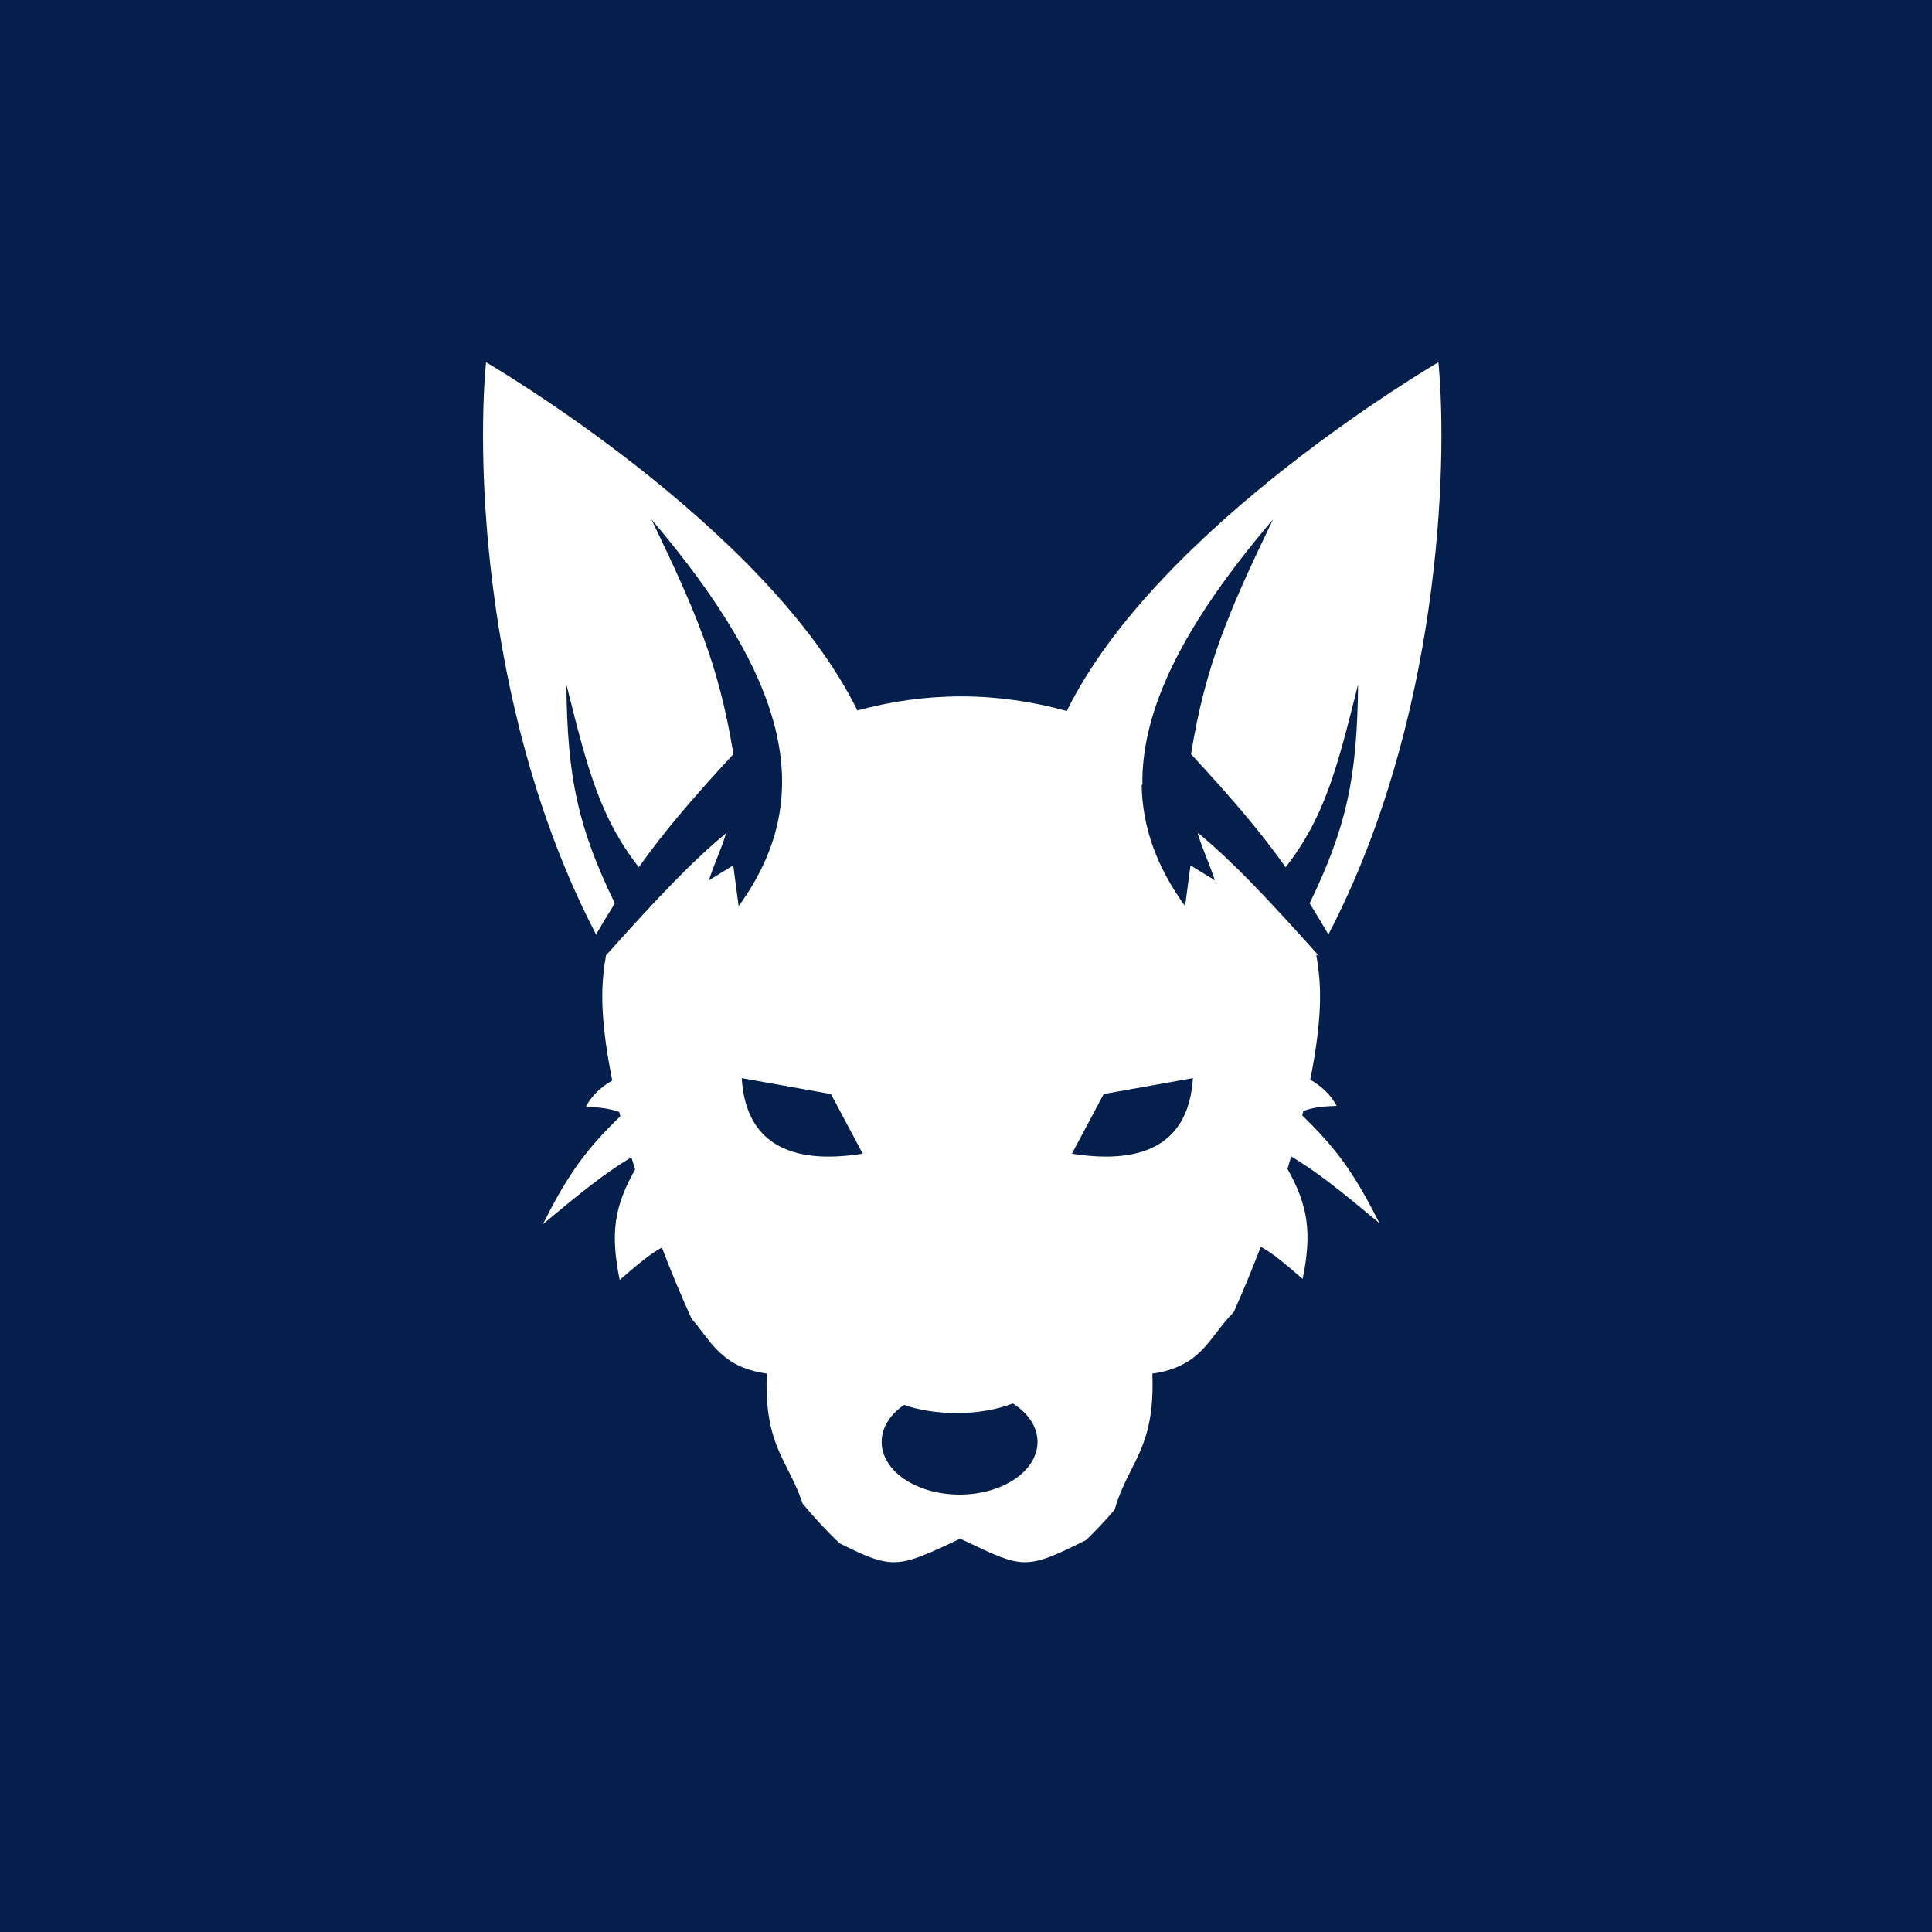
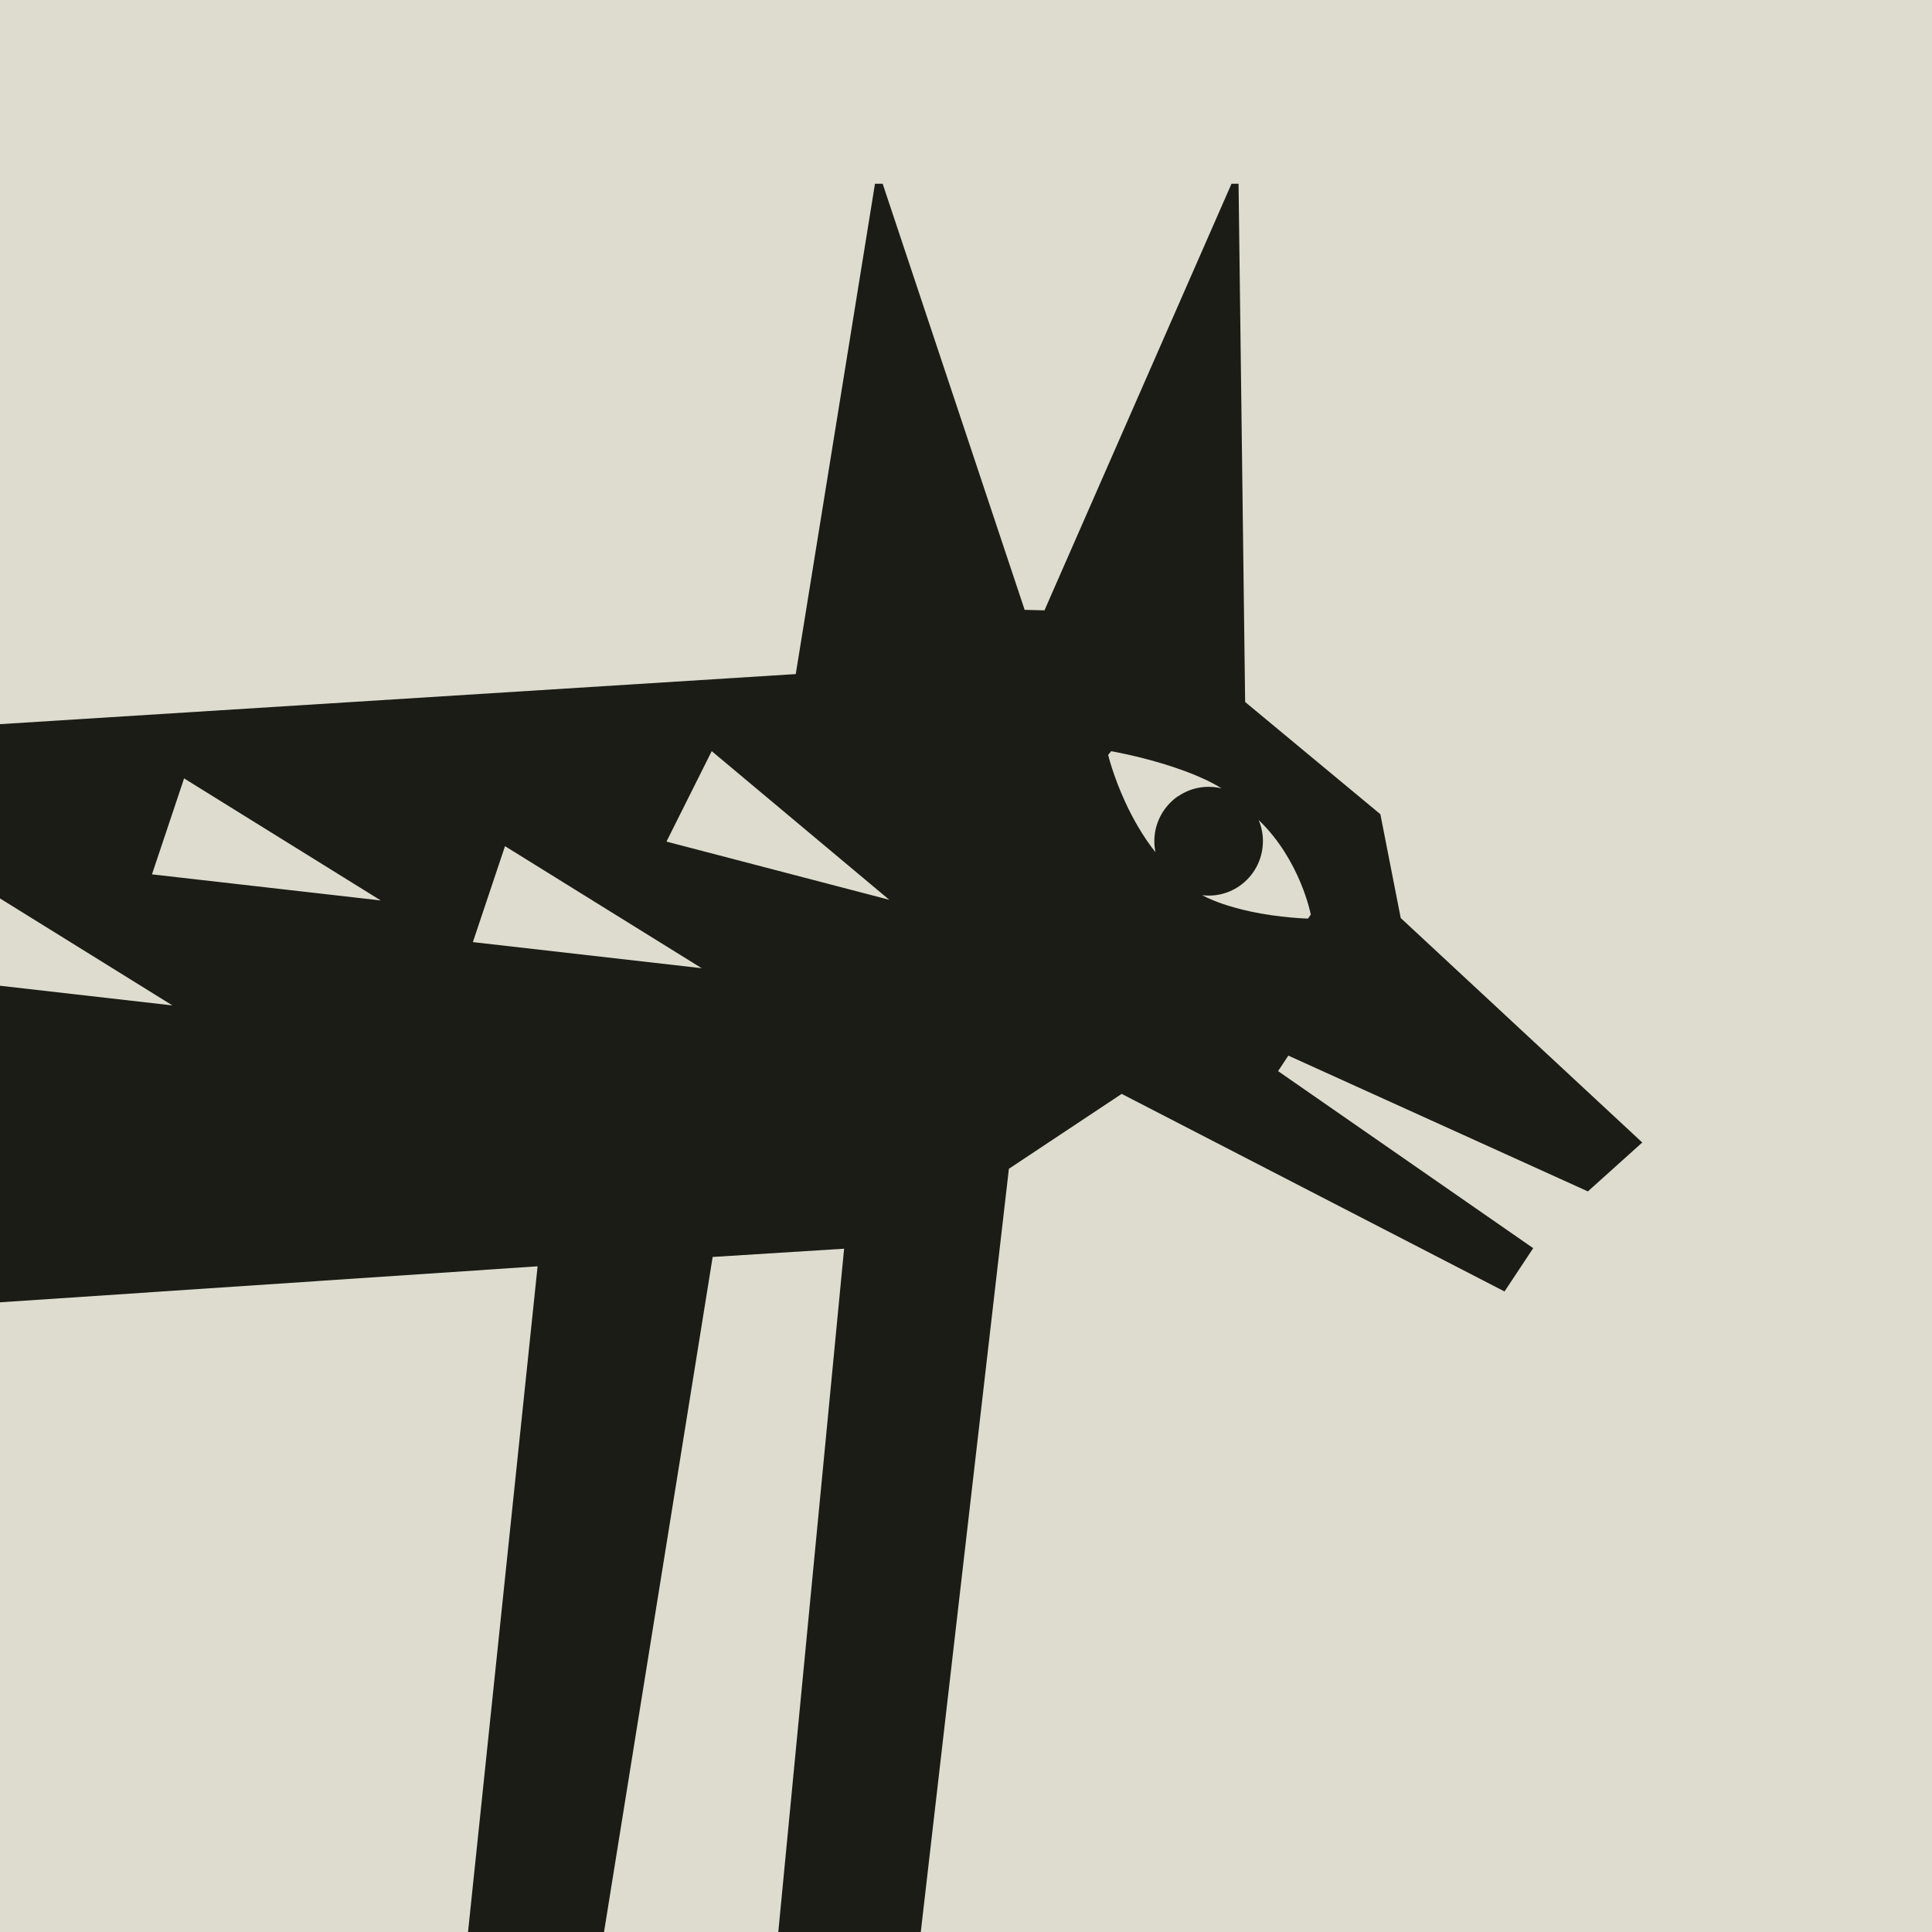
<svg xmlns="http://www.w3.org/2000/svg" width="256" height="256" viewBox="0 0 256 256" fill="none">
-   <g clip-path="url(#clip0_1239_2)">
-     <rect width="256" height="256" fill="#041F4B" />
-     <path fill-rule="evenodd" clip-rule="evenodd" d="M64.4 48C64.4 48 101.503 69.578 113.614 94.145C118.016 92.934 122.643 92.274 127.36 92.274C132.165 92.274 136.876 92.959 141.353 94.214C153.428 69.618 190.6 48 190.6 48C191.915 62.021 190.686 95.675 176.019 123.825C175.17 122.366 174.352 121.003 173.534 119.697C178.411 109.606 179.834 103.101 179.953 90.694C177.141 101.956 175.5 108.296 170.357 114.917C167.194 110.448 163.517 106.084 157.834 99.945L157.839 99.783C159.729 88.301 162.627 81.387 168.676 68.827C156.852 82.716 151.203 93.984 151.373 104.027L151.276 103.933C151.352 109.622 153.291 114.917 157.032 120.069L157.745 114.668L160.972 116.644C160.571 115.426 160.17 114.411 159.793 113.457C159.386 112.425 159.006 111.465 158.686 110.397C158.728 110.432 158.77 110.467 158.813 110.503C158.802 110.467 158.791 110.432 158.78 110.397C163.417 114.254 167.587 118.66 174.593 126.467L174.5 126.632L174.409 126.543C174.743 128.354 174.917 130.195 174.917 132.057C174.917 135.059 174.464 138.82 173.617 143.064C174.946 143.834 176.255 144.89 177.107 146.547C175.311 146.577 174.072 146.727 172.702 147.2C172.654 147.401 172.605 147.603 172.555 147.806C177.418 152.51 179.624 155.847 182.798 162.09C177.807 157.932 174.65 155.36 171.089 153.233C170.929 153.782 170.765 154.335 170.595 154.891C173.331 159.736 173.86 163.308 172.608 169.467C170.255 167.429 168.562 165.996 167.058 165.2C165.953 168.101 164.748 171.021 163.454 173.908C162.584 174.749 161.886 175.663 161.196 176.565C159.35 178.981 157.56 181.323 152.692 182.014C152.954 188.69 151.48 191.616 149.913 194.727C149.127 196.286 148.318 197.892 147.693 200.039C146.458 201.484 145.197 202.829 143.915 204.059C135.982 208.035 135.569 207.838 128.161 204.321L127.234 203.881C118.928 207.816 118.33 208.026 111.285 204.512C109.601 202.943 107.955 201.173 106.354 199.238C105.77 197.48 105.068 196.086 104.383 194.727C102.816 191.616 101.342 188.69 101.603 182.014C96.736 181.323 94.946 178.981 93.099 176.565C92.637 175.96 92.171 175.35 91.652 174.761C90.227 171.633 88.906 168.461 87.704 165.31C86.189 166.102 84.486 167.541 82.112 169.6C80.856 163.42 81.392 159.845 84.151 154.975C83.984 154.429 83.821 153.885 83.663 153.345C80.089 155.476 76.928 158.05 71.922 162.223C75.101 155.968 77.309 152.629 82.192 147.912C82.145 147.722 82.098 147.533 82.053 147.345C80.669 146.861 79.424 146.709 77.613 146.678C78.47 145.012 79.79 143.954 81.127 143.182C80.264 138.889 79.803 135.086 79.803 132.057C79.803 130.209 79.975 128.38 80.304 126.582C87.372 118.703 91.56 114.273 96.219 110.397C95.898 111.465 95.519 112.425 95.112 113.456C94.735 114.41 94.334 115.426 93.933 116.644L97.16 114.668L97.873 120.069C108.2 105.842 104.805 90.535 86.324 68.827C92.372 81.387 95.271 88.302 97.16 99.783L97.166 99.945C91.484 106.084 87.806 110.448 84.643 114.917C79.5 108.296 77.859 101.956 75.047 90.694C75.166 103.101 76.589 109.606 81.466 119.697C80.649 121.003 79.831 122.366 78.982 123.824C64.314 95.674 63.085 62.021 64.4 48ZM114.316 152.869L110.104 144.965L98.282 142.858C98.798 151.226 104.397 154.45 114.316 152.869ZM146.247 144.965L142.035 152.869C151.954 154.45 157.552 151.226 158.068 142.858L146.247 144.965ZM119.794 186.159C117.956 187.42 116.822 189.15 116.822 191.06C116.822 194.916 121.445 198.041 127.149 198.041C132.852 198.041 137.475 194.916 137.475 191.06C137.475 189.051 136.22 187.24 134.21 185.967C132.174 186.762 129.574 187.24 126.741 187.24C124.145 187.24 121.744 186.839 119.794 186.159Z" fill="white" />
+   <g clip-path="url(#clip0_829_2)">
+     <mask id="mask0_829_2" style="mask-type:luminance" maskUnits="userSpaceOnUse" x="0" y="0" width="256" height="256">
+       <path d="M256 0H0V256H256V0Z" fill="white" />
+     </mask>
+     <g mask="url(#mask0_829_2)">
+       <path d="M256 0H0V256H256V0Z" fill="#DDDCCE" />
+       <mask id="mask1_829_2" style="mask-type:luminance" maskUnits="userSpaceOnUse" x="-203" y="24" width="421" height="262">
+         <path d="M217.6 24.32H-202.24V285.44H217.6V24.32Z" fill="white" />
+       </mask>
+       <g mask="url(#mask1_829_2)">
+         <path d="M210.391 157.877L217.607 151.387L185.602 121.641L182.905 107.887L164.987 93.017L164.114 24.32H163.193L138.397 80.877L135.771 80.807L116.948 24.32H115.943L105.442 89.319L-58.664 99.646L-202.24 173.188V174.971C-202.24 174.971 -181.988 194.368 -144.488 186.546C-118.047 181.035 -72.272 142.371 -58.518 131.734C-61.346 186.67 -75.03 285.433 -75.03 285.433H-58.402L-39.077 174.956L-23.329 173.964L-37.539 285.41H-19.651L-0.65 172.607L71.235 167.793L58.949 285.339H75.314L94.431 166.553L111.848 165.46L100.304 285.316H118.624L133.684 154.869L148.628 144.945L199.356 171.126L203.157 165.389L169.353 141.929L170.712 139.875L210.391 157.861V157.877ZM-46.981 119.664L-42.724 106.949L-16.66 123.121L-46.973 119.664H-46.981ZM-7.473 129.765L-3.215 117.051L22.848 133.223L-7.465 129.765H-7.473ZM20.136 115.857L24.393 103.142L50.457 119.315L20.143 115.857H20.136ZM62.658 124.835L66.915 112.12L92.978 128.292L62.665 124.835H62.658ZM88.311 111.515L94.307 99.53L117.836 119.229L88.311 111.515ZM156.132 105.476C155.745 105.732 155.389 106.034 155.065 106.36C154.254 107.174 153.636 108.19 153.28 109.314C153.142 109.763 153.04 110.236 152.994 110.725C152.971 110.965 152.956 111.213 152.956 111.461C152.956 111.957 153.01 112.446 153.102 112.919C152.244 111.841 151.488 110.709 150.831 109.593C150.173 108.476 149.595 107.36 149.115 106.313C147.501 102.817 146.836 100.034 146.836 100.034L147.237 99.537C147.237 99.537 148.142 99.692 149.556 100.01C149.834 100.072 150.142 100.142 150.46 100.22C150.776 100.297 151.117 100.382 151.465 100.468C151.812 100.561 152.175 100.654 152.554 100.755C154.424 101.266 156.549 101.941 158.534 102.778C158.928 102.949 159.323 103.119 159.709 103.297C160.096 103.476 160.466 103.67 160.829 103.863C161.193 104.057 161.54 104.259 161.872 104.468C161.595 104.398 161.316 104.344 161.03 104.313C160.745 104.274 160.45 104.259 160.157 104.259C159.16 104.259 158.218 104.46 157.36 104.825C156.928 105.011 156.518 105.228 156.139 105.492L156.132 105.476ZM165.582 120.749C165.002 120.625 164.407 120.485 163.819 120.322C163.233 120.16 162.638 119.981 162.058 119.788C161.092 119.454 160.157 119.074 159.292 118.617C159.577 118.648 159.864 118.671 160.157 118.671C161.154 118.671 162.096 118.47 162.954 118.105C163.387 117.919 163.796 117.702 164.175 117.439C166.091 116.144 167.343 113.942 167.343 111.453C167.343 110.957 167.297 110.469 167.196 110.004C167.104 109.538 166.957 109.081 166.779 108.655C172.32 113.973 173.687 121.183 173.687 121.183L173.316 121.718C173.316 121.718 169.653 121.633 165.574 120.757L165.582 120.749Z" fill="#1B1C16" />
+       </g>
+     </g>
  </g>
  <defs>
-     <clipPath id="clip0_1239_2">
+     <clipPath id="clip0_829_2">
      <rect width="256" height="256" fill="white" />
    </clipPath>
  </defs>
</svg>
